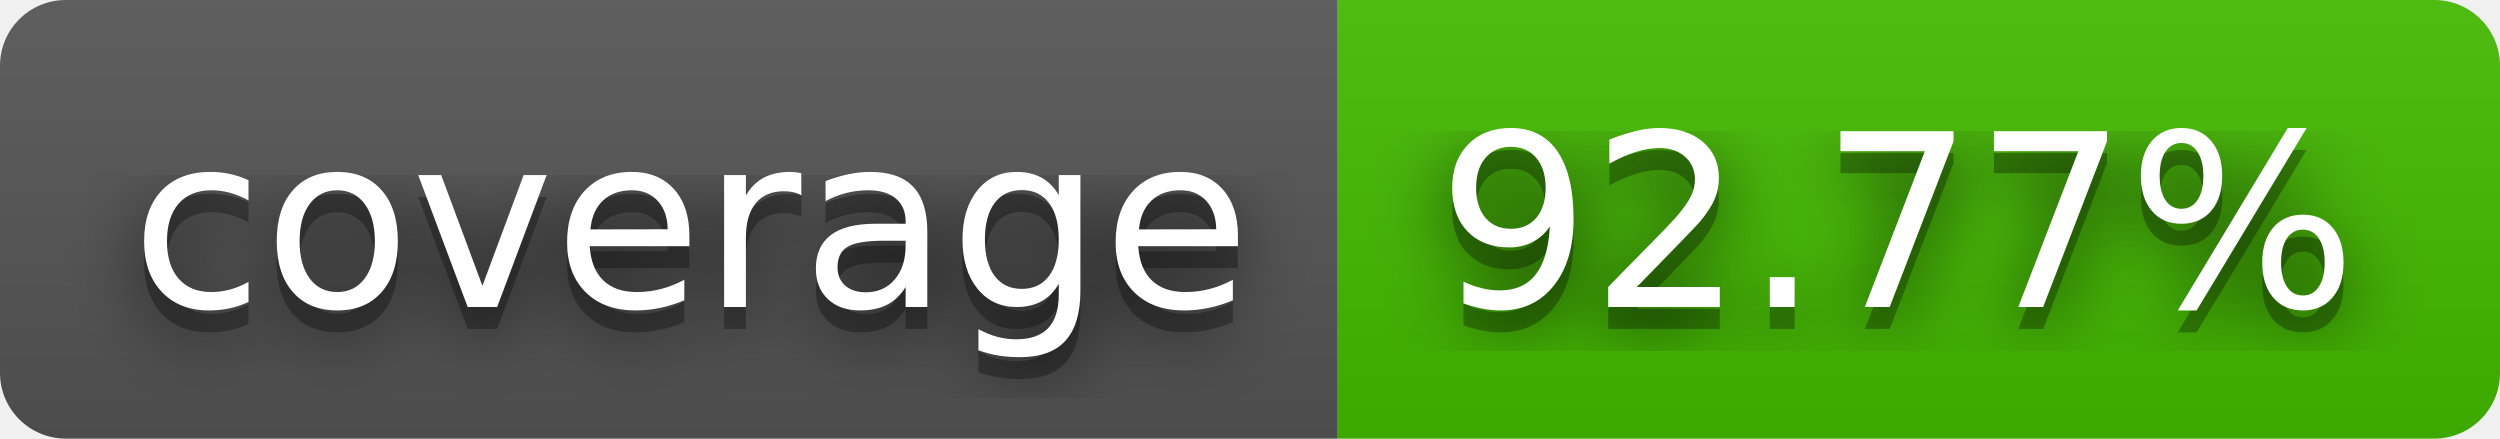
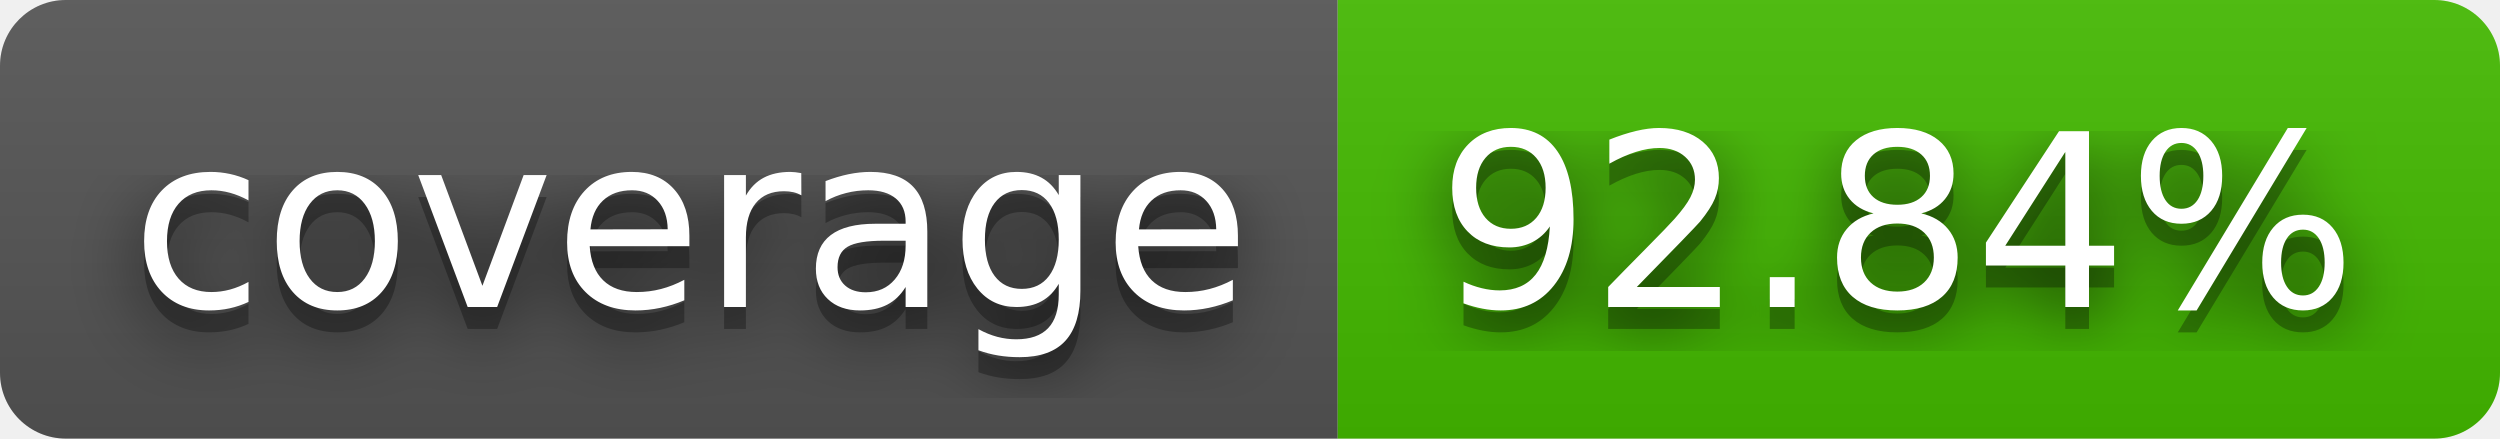
- <svg xmlns="http://www.w3.org/2000/svg" width="114" height="20" role="img" aria-label="coverage: 92.77%">
+ <svg xmlns="http://www.w3.org/2000/svg" width="114" height="20" role="img" aria-label="coverage: 92.84%">
  <filter id="blur">
    <feGaussianBlur stdDeviation="16" />
  </filter>
  <linearGradient id="s" x2="0" y2="100%">
    <stop offset="0" stop-color="#bbb" stop-opacity=".1" />
    <stop offset="1" stop-opacity=".1" />
  </linearGradient>
  <clipPath id="r">
    <rect width="114" height="20" rx="3" />
  </clipPath>
  <g clip-path="url(#r)">
    <rect width="61" height="20" fill="#555" />
    <rect x="61" width="53" height="20" fill="#4b0" />
    <rect width="114" height="20" fill="url(#s)" />
  </g>
  <g fill="#fff" text-anchor="middle" font-family="Verdana,Geneva,DejaVu Sans,sans-serif" text-rendering="geometricPrecision" font-size="110">
    <g transform="scale(.1)">
      <g aria-hidden="true" fill="#010101">
        <text x="315" y="150" fill-opacity=".8" filter="url(#blur)" textLength="510">coverage</text>
        <text x="315" y="150" fill-opacity=".3" textLength="510">coverage</text>
      </g>
      <text x="315" y="140" textLength="510">coverage</text>
    </g>
    <g transform="scale(.1)">
      <g aria-hidden="true" fill="#010101">
-         <text x="865" y="150" fill-opacity=".8" filter="url(#blur)" textLength="430">92.77%</text>
-         <text x="865" y="150" fill-opacity=".3" textLength="430">92.77%</text>
+         <text x="865" y="150" fill-opacity=".8" filter="url(#blur)" textLength="430">92.84%</text>
+         <text x="865" y="150" fill-opacity=".3" textLength="430">92.84%</text>
      </g>
-       <text x="865" y="140" textLength="430">92.77%</text>
+       <text x="865" y="140" textLength="430">92.84%</text>
    </g>
  </g>
</svg>
